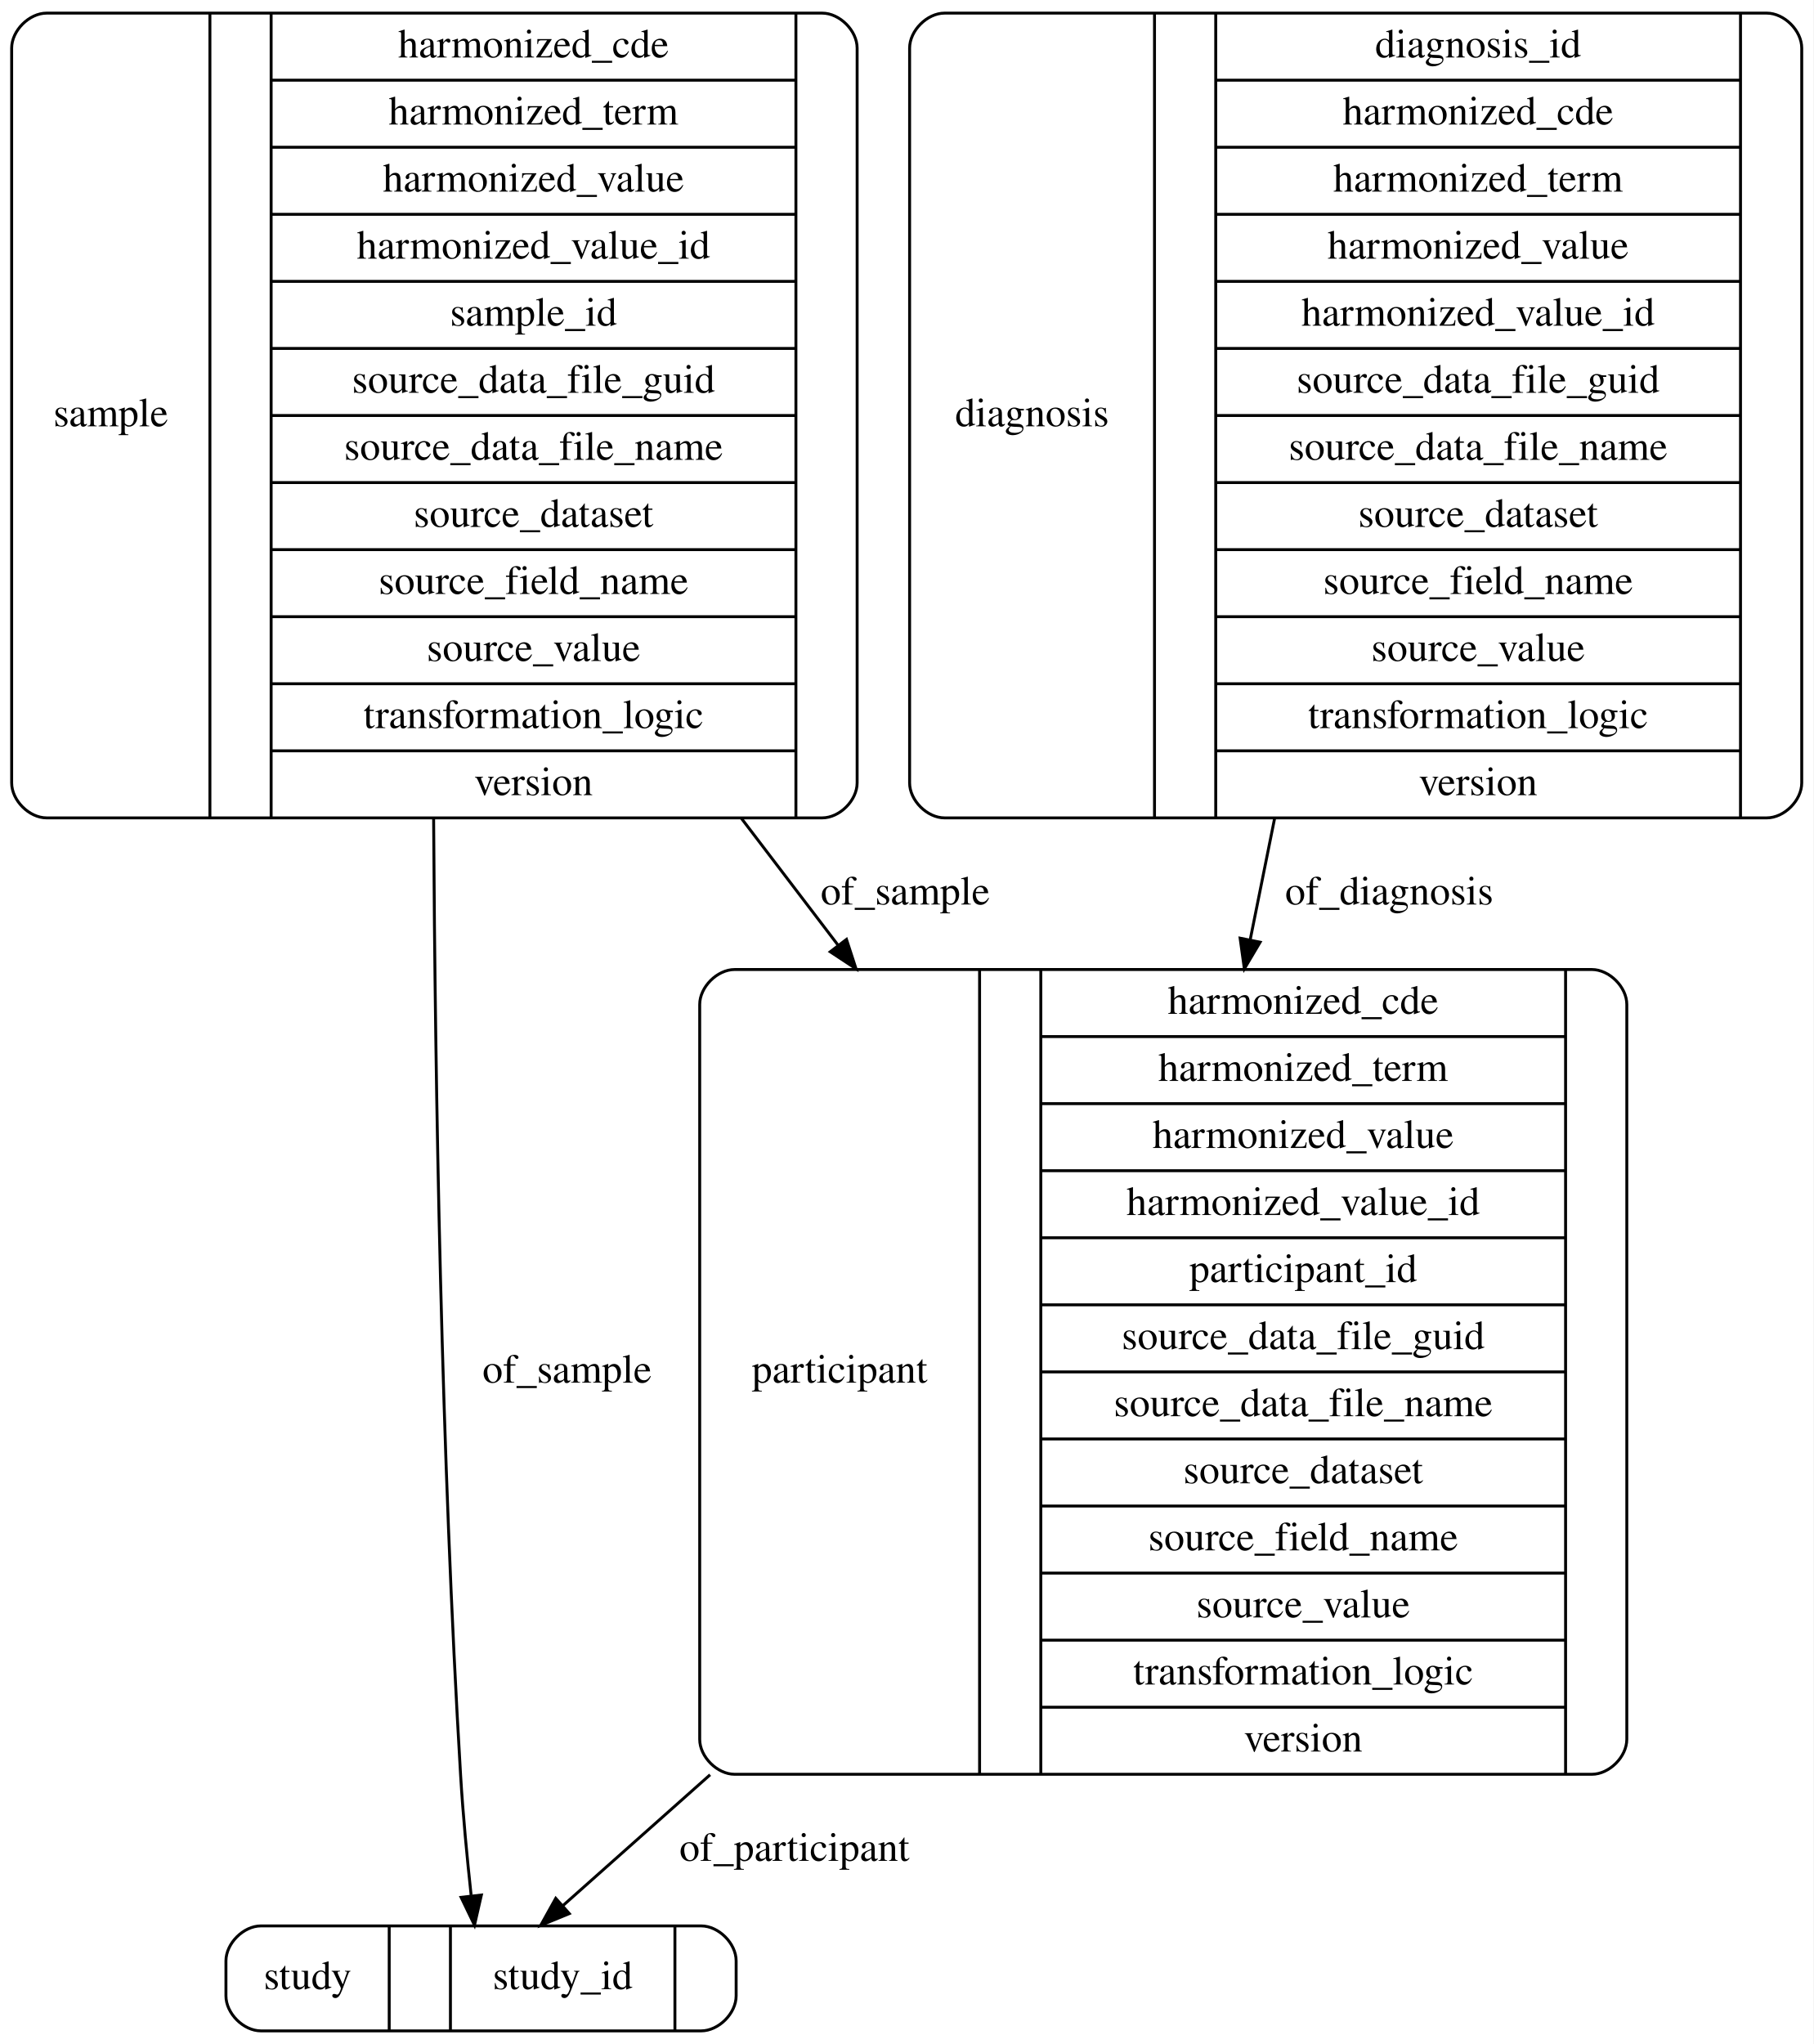
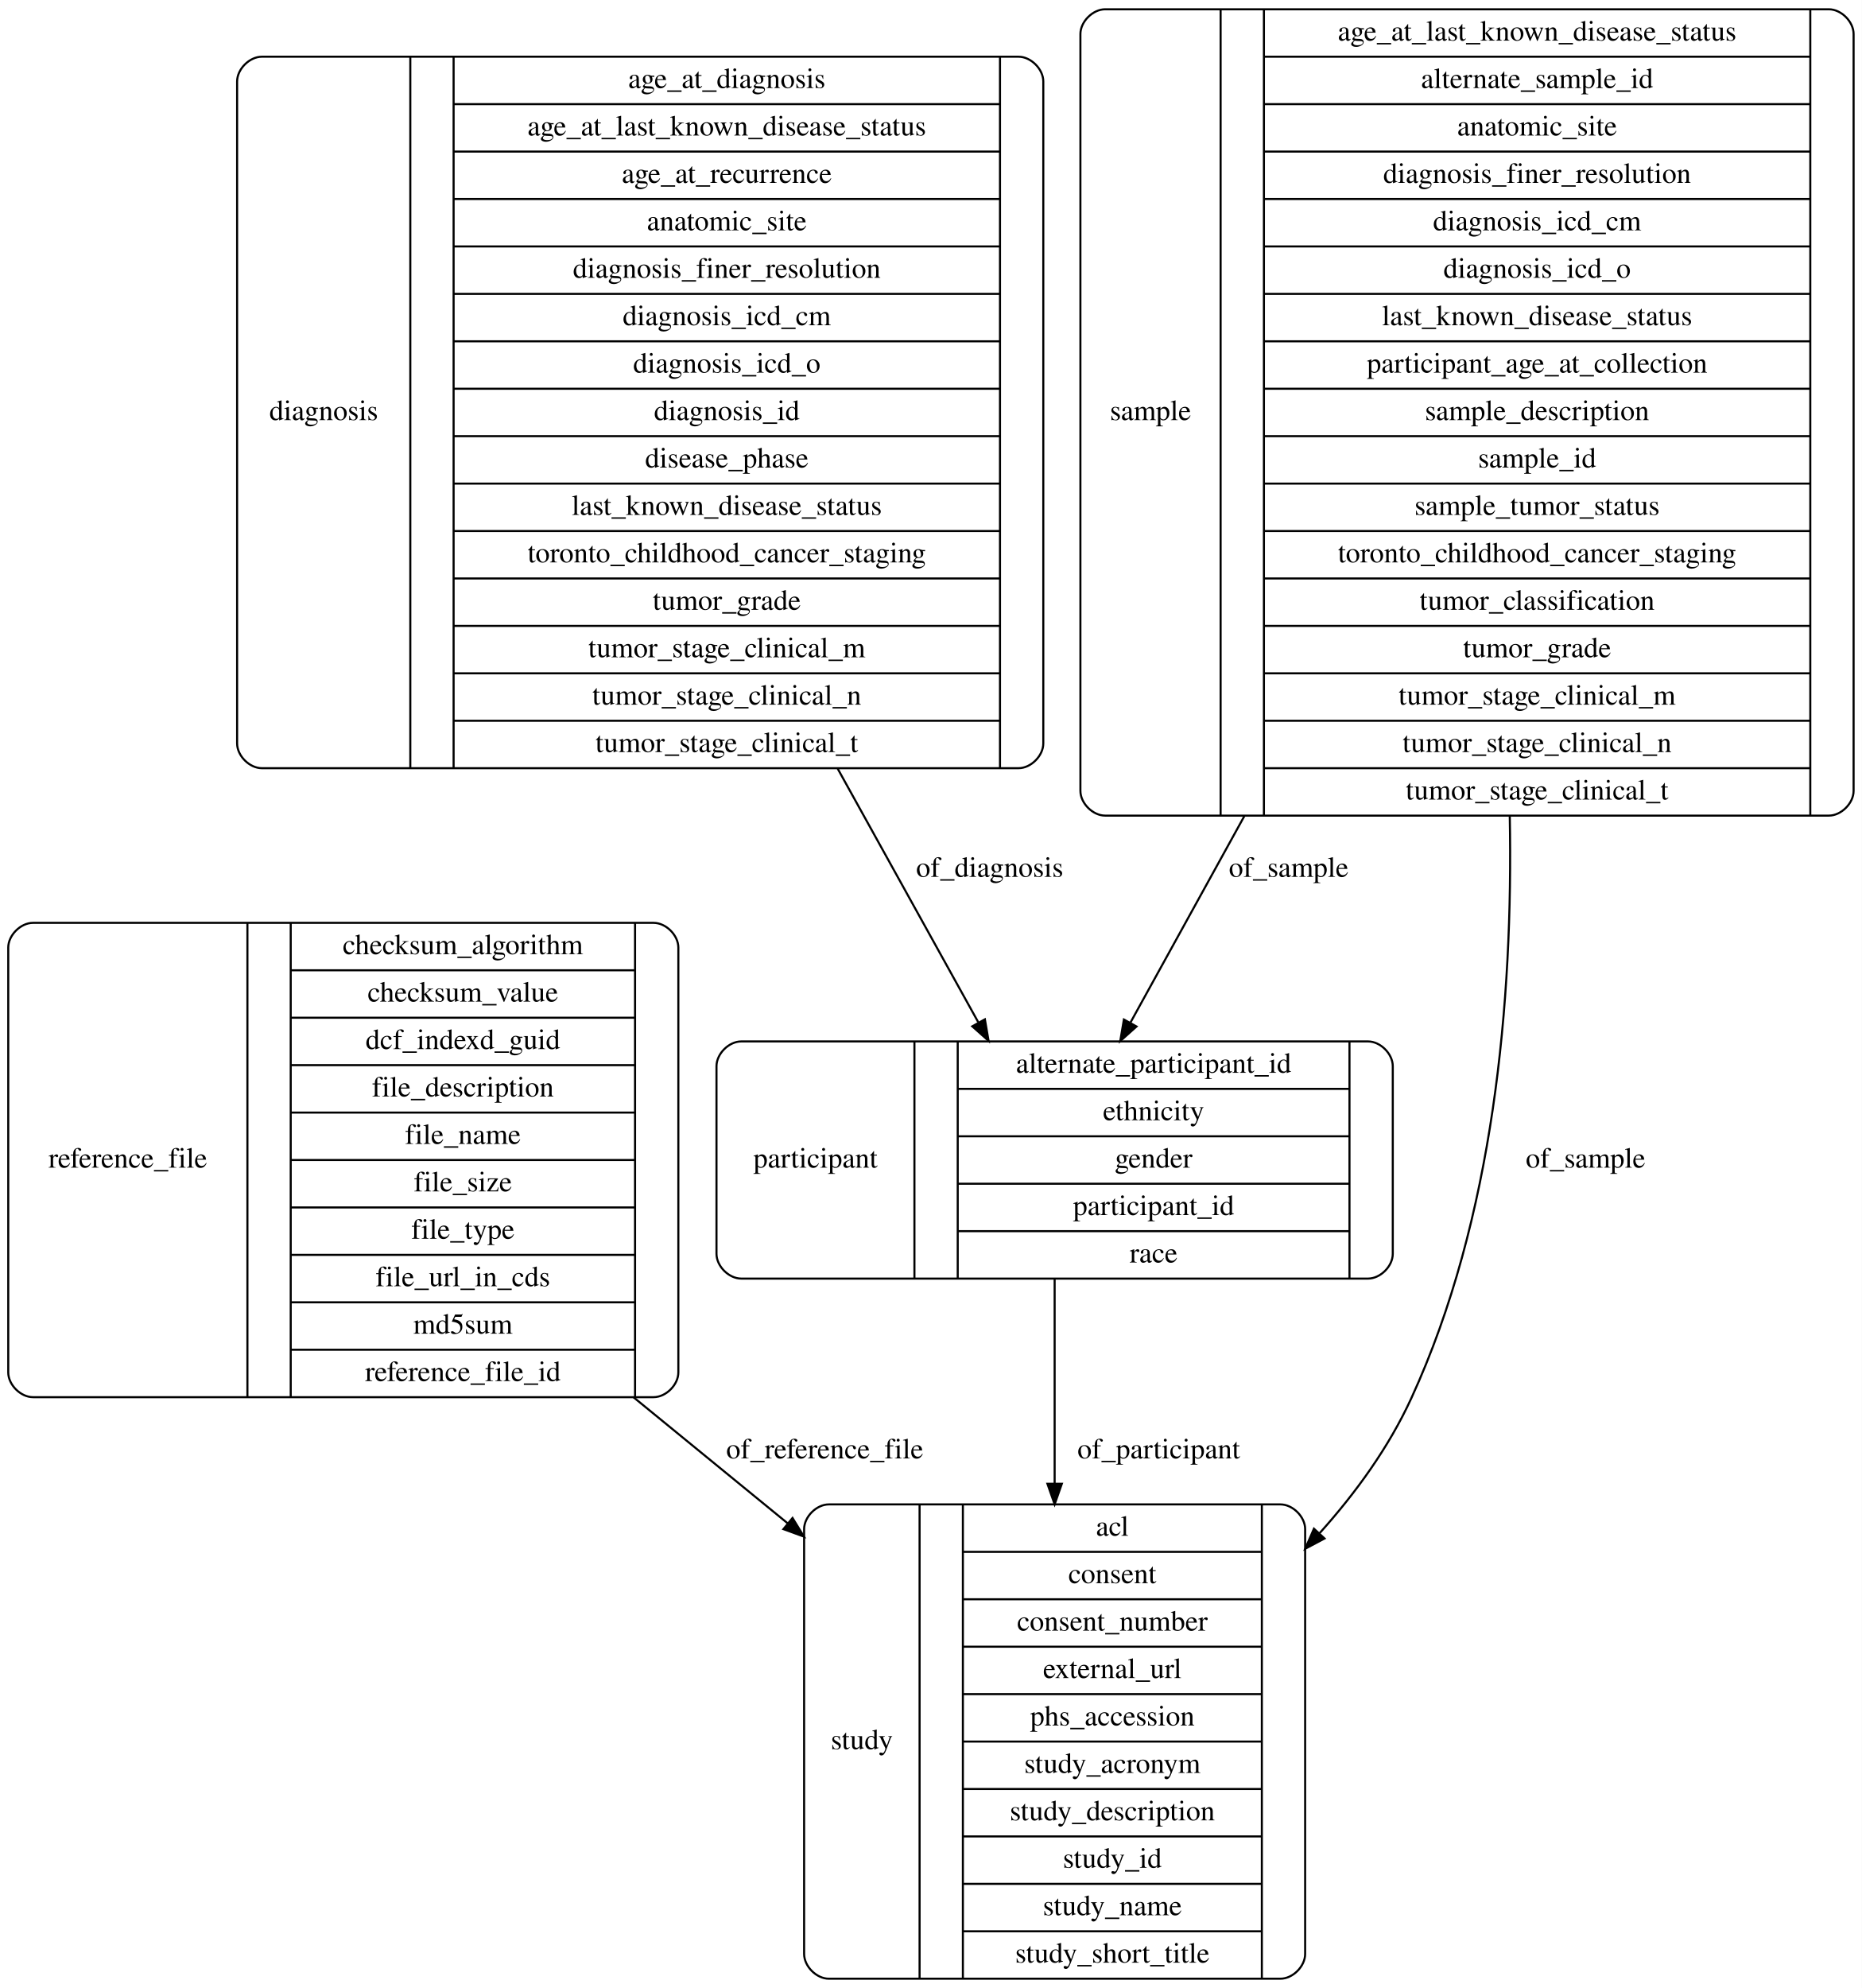
- <svg xmlns="http://www.w3.org/2000/svg" width="622pt" height="701pt" viewBox="0.00 0.00 622.00 701.00">
-   <g id="graph0" class="graph" transform="scale(1 1) rotate(0) translate(4 697)">
-     <polygon fill="#ffffff" stroke="transparent" points="-4,4 -4,-697 618,-697 618,4 -4,4" />
+ <svg xmlns="http://www.w3.org/2000/svg" width="903pt" height="964pt" viewBox="0.00 0.00 903.00 964.00">
+   <g id="graph0" class="graph" transform="scale(1 1) rotate(0) translate(4 960)">
+     <polygon fill="#ffffff" stroke="transparent" points="-4,4 -4,-960 899,-960 899,4 -4,4" />
    <g id="node1" class="node">
-       <path fill="none" stroke="#000000" d="M248,-88.5C248,-88.5 542,-88.5 542,-88.5 548,-88.5 554,-94.5 554,-100.5 554,-100.5 554,-352.5 554,-352.5 554,-358.5 548,-364.5 542,-364.5 542,-364.5 248,-364.5 248,-364.5 242,-364.5 236,-358.5 236,-352.5 236,-352.5 236,-100.5 236,-100.5 236,-94.5 242,-88.5 248,-88.5" />
-       <text text-anchor="middle" x="284" y="-222.8" font-family="Times,serif" font-size="14.00" fill="#000000">participant</text>
-       <polyline fill="none" stroke="#000000" points="332,-88.5 332,-364.5 " />
-       <text text-anchor="middle" x="342.5" y="-222.8" font-family="Times,serif" font-size="14.00" fill="#000000"> </text>
-       <polyline fill="none" stroke="#000000" points="353,-88.5 353,-364.5 " />
-       <text text-anchor="middle" x="443" y="-349.3" font-family="Times,serif" font-size="14.00" fill="#000000">harmonized_cde</text>
-       <polyline fill="none" stroke="#000000" points="353,-341.5 533,-341.5 " />
-       <text text-anchor="middle" x="443" y="-326.3" font-family="Times,serif" font-size="14.00" fill="#000000">harmonized_term</text>
-       <polyline fill="none" stroke="#000000" points="353,-318.5 533,-318.5 " />
-       <text text-anchor="middle" x="443" y="-303.3" font-family="Times,serif" font-size="14.00" fill="#000000">harmonized_value</text>
-       <polyline fill="none" stroke="#000000" points="353,-295.5 533,-295.5 " />
-       <text text-anchor="middle" x="443" y="-280.3" font-family="Times,serif" font-size="14.00" fill="#000000">harmonized_value_id</text>
-       <polyline fill="none" stroke="#000000" points="353,-272.5 533,-272.5 " />
-       <text text-anchor="middle" x="443" y="-257.3" font-family="Times,serif" font-size="14.00" fill="#000000">participant_id</text>
-       <polyline fill="none" stroke="#000000" points="353,-249.5 533,-249.5 " />
-       <text text-anchor="middle" x="443" y="-234.3" font-family="Times,serif" font-size="14.00" fill="#000000">source_data_file_guid</text>
-       <polyline fill="none" stroke="#000000" points="353,-226.5 533,-226.5 " />
-       <text text-anchor="middle" x="443" y="-211.3" font-family="Times,serif" font-size="14.00" fill="#000000">source_data_file_name</text>
-       <polyline fill="none" stroke="#000000" points="353,-203.5 533,-203.5 " />
-       <text text-anchor="middle" x="443" y="-188.3" font-family="Times,serif" font-size="14.00" fill="#000000">source_dataset</text>
-       <polyline fill="none" stroke="#000000" points="353,-180.5 533,-180.5 " />
-       <text text-anchor="middle" x="443" y="-165.3" font-family="Times,serif" font-size="14.00" fill="#000000">source_field_name</text>
-       <polyline fill="none" stroke="#000000" points="353,-157.5 533,-157.5 " />
-       <text text-anchor="middle" x="443" y="-142.3" font-family="Times,serif" font-size="14.00" fill="#000000">source_value</text>
-       <polyline fill="none" stroke="#000000" points="353,-134.5 533,-134.5 " />
-       <text text-anchor="middle" x="443" y="-119.3" font-family="Times,serif" font-size="14.00" fill="#000000">transformation_logic</text>
-       <polyline fill="none" stroke="#000000" points="353,-111.5 533,-111.5 " />
-       <text text-anchor="middle" x="443" y="-96.3" font-family="Times,serif" font-size="14.00" fill="#000000">version</text>
-       <polyline fill="none" stroke="#000000" points="533,-88.5 533,-364.5 " />
-       <text text-anchor="middle" x="543.5" y="-222.8" font-family="Times,serif" font-size="14.00" fill="#000000"> </text>
+       <path fill="none" stroke="#000000" d="M398,-.5C398,-.5 617,-.5 617,-.5 623,-.5 629,-6.5 629,-12.5 629,-12.5 629,-218.5 629,-218.5 629,-224.5 623,-230.5 617,-230.5 617,-230.5 398,-230.5 398,-230.5 392,-230.5 386,-224.5 386,-218.5 386,-218.5 386,-12.5 386,-12.5 386,-6.5 392,-.5 398,-.5" />
+       <text text-anchor="middle" x="414" y="-111.8" font-family="Times,serif" font-size="14.00" fill="#000000">study</text>
+       <polyline fill="none" stroke="#000000" points="442,-.5 442,-230.5 " />
+       <text text-anchor="middle" x="452.5" y="-111.8" font-family="Times,serif" font-size="14.00" fill="#000000"> </text>
+       <polyline fill="none" stroke="#000000" points="463,-.5 463,-230.5 " />
+       <text text-anchor="middle" x="535.5" y="-215.3" font-family="Times,serif" font-size="14.00" fill="#000000">acl</text>
+       <polyline fill="none" stroke="#000000" points="463,-207.5 608,-207.5 " />
+       <text text-anchor="middle" x="535.5" y="-192.3" font-family="Times,serif" font-size="14.00" fill="#000000">consent</text>
+       <polyline fill="none" stroke="#000000" points="463,-184.5 608,-184.5 " />
+       <text text-anchor="middle" x="535.5" y="-169.3" font-family="Times,serif" font-size="14.00" fill="#000000">consent_number</text>
+       <polyline fill="none" stroke="#000000" points="463,-161.5 608,-161.5 " />
+       <text text-anchor="middle" x="535.5" y="-146.3" font-family="Times,serif" font-size="14.00" fill="#000000">external_url</text>
+       <polyline fill="none" stroke="#000000" points="463,-138.5 608,-138.5 " />
+       <text text-anchor="middle" x="535.5" y="-123.3" font-family="Times,serif" font-size="14.00" fill="#000000">phs_accession</text>
+       <polyline fill="none" stroke="#000000" points="463,-115.5 608,-115.5 " />
+       <text text-anchor="middle" x="535.5" y="-100.3" font-family="Times,serif" font-size="14.00" fill="#000000">study_acronym</text>
+       <polyline fill="none" stroke="#000000" points="463,-92.5 608,-92.5 " />
+       <text text-anchor="middle" x="535.5" y="-77.3" font-family="Times,serif" font-size="14.00" fill="#000000">study_description</text>
+       <polyline fill="none" stroke="#000000" points="463,-69.5 608,-69.5 " />
+       <text text-anchor="middle" x="535.5" y="-54.3" font-family="Times,serif" font-size="14.00" fill="#000000">study_id</text>
+       <polyline fill="none" stroke="#000000" points="463,-46.5 608,-46.5 " />
+       <text text-anchor="middle" x="535.5" y="-31.3" font-family="Times,serif" font-size="14.00" fill="#000000">study_name</text>
+       <polyline fill="none" stroke="#000000" points="463,-23.5 608,-23.5 " />
+       <text text-anchor="middle" x="535.5" y="-8.3" font-family="Times,serif" font-size="14.00" fill="#000000">study_short_title</text>
+       <polyline fill="none" stroke="#000000" points="608,-.5 608,-230.5 " />
+       <text text-anchor="middle" x="618.5" y="-111.8" font-family="Times,serif" font-size="14.00" fill="#000000"> </text>
+     </g>
+     <g id="node2" class="node">
+       <path fill="none" stroke="#000000" d="M12,-282.5C12,-282.5 313,-282.5 313,-282.5 319,-282.5 325,-288.5 325,-294.5 325,-294.5 325,-500.5 325,-500.5 325,-506.5 319,-512.5 313,-512.5 313,-512.5 12,-512.5 12,-512.5 6,-512.5 0,-506.5 0,-500.5 0,-500.5 0,-294.5 0,-294.5 0,-288.5 6,-282.5 12,-282.5" />
+       <text text-anchor="middle" x="58" y="-393.8" font-family="Times,serif" font-size="14.00" fill="#000000">reference_file</text>
+       <polyline fill="none" stroke="#000000" points="116,-282.5 116,-512.5 " />
+       <text text-anchor="middle" x="126.5" y="-393.8" font-family="Times,serif" font-size="14.00" fill="#000000"> </text>
+       <polyline fill="none" stroke="#000000" points="137,-282.5 137,-512.5 " />
+       <text text-anchor="middle" x="220.5" y="-497.3" font-family="Times,serif" font-size="14.00" fill="#000000">checksum_algorithm</text>
+       <polyline fill="none" stroke="#000000" points="137,-489.5 304,-489.5 " />
+       <text text-anchor="middle" x="220.5" y="-474.3" font-family="Times,serif" font-size="14.00" fill="#000000">checksum_value</text>
+       <polyline fill="none" stroke="#000000" points="137,-466.5 304,-466.5 " />
+       <text text-anchor="middle" x="220.5" y="-451.3" font-family="Times,serif" font-size="14.00" fill="#000000">dcf_indexd_guid</text>
+       <polyline fill="none" stroke="#000000" points="137,-443.5 304,-443.5 " />
+       <text text-anchor="middle" x="220.5" y="-428.3" font-family="Times,serif" font-size="14.00" fill="#000000">file_description</text>
+       <polyline fill="none" stroke="#000000" points="137,-420.5 304,-420.5 " />
+       <text text-anchor="middle" x="220.5" y="-405.3" font-family="Times,serif" font-size="14.00" fill="#000000">file_name</text>
+       <polyline fill="none" stroke="#000000" points="137,-397.5 304,-397.5 " />
+       <text text-anchor="middle" x="220.5" y="-382.3" font-family="Times,serif" font-size="14.00" fill="#000000">file_size</text>
+       <polyline fill="none" stroke="#000000" points="137,-374.5 304,-374.5 " />
+       <text text-anchor="middle" x="220.5" y="-359.3" font-family="Times,serif" font-size="14.00" fill="#000000">file_type</text>
+       <polyline fill="none" stroke="#000000" points="137,-351.5 304,-351.5 " />
+       <text text-anchor="middle" x="220.5" y="-336.3" font-family="Times,serif" font-size="14.00" fill="#000000">file_url_in_cds</text>
+       <polyline fill="none" stroke="#000000" points="137,-328.5 304,-328.5 " />
+       <text text-anchor="middle" x="220.5" y="-313.3" font-family="Times,serif" font-size="14.00" fill="#000000">md5sum</text>
+       <polyline fill="none" stroke="#000000" points="137,-305.5 304,-305.5 " />
+       <text text-anchor="middle" x="220.5" y="-290.3" font-family="Times,serif" font-size="14.00" fill="#000000">reference_file_id</text>
+       <polyline fill="none" stroke="#000000" points="304,-282.5 304,-512.5 " />
+       <text text-anchor="middle" x="314.5" y="-393.8" font-family="Times,serif" font-size="14.00" fill="#000000"> </text>
+     </g>
+     <g id="edge4" class="edge">
+       <path fill="none" stroke="#000000" d="M303.322,-282.393C328.037,-262.192 353.65,-241.256 378.036,-221.322" />
+       <polygon fill="#000000" stroke="#000000" points="380.381,-223.926 385.909,-214.888 375.951,-218.507 380.381,-223.926" />
+       <text text-anchor="middle" x="396" y="-252.8" font-family="Times,serif" font-size="14.00" fill="#000000">of_reference_file</text>
    </g>
    <g id="node3" class="node">
-       <path fill="none" stroke="#000000" d="M85.5,-.5C85.5,-.5 236.5,-.5 236.5,-.5 242.5,-.5 248.5,-6.5 248.5,-12.5 248.5,-12.5 248.5,-24.5 248.5,-24.5 248.5,-30.5 242.5,-36.5 236.5,-36.5 236.5,-36.5 85.5,-36.5 85.5,-36.5 79.5,-36.5 73.5,-30.5 73.5,-24.5 73.5,-24.5 73.5,-12.5 73.5,-12.5 73.5,-6.5 79.5,-.5 85.5,-.5" />
-       <text text-anchor="middle" x="101.5" y="-14.8" font-family="Times,serif" font-size="14.00" fill="#000000">study</text>
-       <polyline fill="none" stroke="#000000" points="129.5,-.5 129.5,-36.5 " />
-       <text text-anchor="middle" x="140" y="-14.8" font-family="Times,serif" font-size="14.00" fill="#000000"> </text>
-       <polyline fill="none" stroke="#000000" points="150.5,-.5 150.5,-36.5 " />
-       <text text-anchor="middle" x="189" y="-14.8" font-family="Times,serif" font-size="14.00" fill="#000000">study_id</text>
-       <polyline fill="none" stroke="#000000" points="227.5,-.5 227.5,-36.5 " />
-       <text text-anchor="middle" x="238" y="-14.8" font-family="Times,serif" font-size="14.00" fill="#000000"> </text>
+       <path fill="none" stroke="#000000" d="M355.5,-340C355.5,-340 659.5,-340 659.5,-340 665.5,-340 671.5,-346 671.5,-352 671.5,-352 671.5,-443 671.5,-443 671.5,-449 665.5,-455 659.5,-455 659.5,-455 355.5,-455 355.5,-455 349.5,-455 343.5,-449 343.5,-443 343.5,-443 343.5,-352 343.5,-352 343.5,-346 349.5,-340 355.5,-340" />
+       <text text-anchor="middle" x="391.5" y="-393.8" font-family="Times,serif" font-size="14.00" fill="#000000">participant</text>
+       <polyline fill="none" stroke="#000000" points="439.5,-340 439.5,-455 " />
+       <text text-anchor="middle" x="450" y="-393.8" font-family="Times,serif" font-size="14.00" fill="#000000"> </text>
+       <polyline fill="none" stroke="#000000" points="460.5,-340 460.5,-455 " />
+       <text text-anchor="middle" x="555.5" y="-439.8" font-family="Times,serif" font-size="14.00" fill="#000000">alternate_participant_id</text>
+       <polyline fill="none" stroke="#000000" points="460.5,-432 650.5,-432 " />
+       <text text-anchor="middle" x="555.5" y="-416.8" font-family="Times,serif" font-size="14.00" fill="#000000">ethnicity</text>
+       <polyline fill="none" stroke="#000000" points="460.5,-409 650.5,-409 " />
+       <text text-anchor="middle" x="555.5" y="-393.8" font-family="Times,serif" font-size="14.00" fill="#000000">gender</text>
+       <polyline fill="none" stroke="#000000" points="460.5,-386 650.5,-386 " />
+       <text text-anchor="middle" x="555.5" y="-370.8" font-family="Times,serif" font-size="14.00" fill="#000000">participant_id</text>
+       <polyline fill="none" stroke="#000000" points="460.5,-363 650.5,-363 " />
+       <text text-anchor="middle" x="555.5" y="-347.8" font-family="Times,serif" font-size="14.00" fill="#000000">race</text>
+       <polyline fill="none" stroke="#000000" points="650.5,-340 650.5,-455 " />
+       <text text-anchor="middle" x="661" y="-393.8" font-family="Times,serif" font-size="14.00" fill="#000000"> </text>
+     </g>
+     <g id="edge3" class="edge">
+       <path fill="none" stroke="#000000" d="M507.5,-339.753C507.5,-311.08 507.5,-275.252 507.5,-240.705" />
+       <polygon fill="#000000" stroke="#000000" points="511,-240.52 507.5,-230.52 504,-240.52 511,-240.52" />
+       <text text-anchor="middle" x="558" y="-252.8" font-family="Times,serif" font-size="14.00" fill="#000000">of_participant</text>
+     </g>
+     <g id="node4" class="node">
+       <path fill="none" stroke="#000000" d="M123,-587.5C123,-587.5 490,-587.5 490,-587.5 496,-587.5 502,-593.5 502,-599.5 502,-599.5 502,-920.5 502,-920.5 502,-926.5 496,-932.5 490,-932.5 490,-932.5 123,-932.5 123,-932.5 117,-932.5 111,-926.5 111,-920.5 111,-920.5 111,-599.5 111,-599.5 111,-593.5 117,-587.5 123,-587.5" />
+       <text text-anchor="middle" x="153" y="-756.3" font-family="Times,serif" font-size="14.00" fill="#000000">diagnosis</text>
+       <polyline fill="none" stroke="#000000" points="195,-587.5 195,-932.5 " />
+       <text text-anchor="middle" x="205.5" y="-756.3" font-family="Times,serif" font-size="14.00" fill="#000000"> </text>
+       <polyline fill="none" stroke="#000000" points="216,-587.5 216,-932.5 " />
+       <text text-anchor="middle" x="348.5" y="-917.3" font-family="Times,serif" font-size="14.00" fill="#000000">age_at_diagnosis</text>
+       <polyline fill="none" stroke="#000000" points="216,-909.5 481,-909.5 " />
+       <text text-anchor="middle" x="348.5" y="-894.3" font-family="Times,serif" font-size="14.00" fill="#000000">age_at_last_known_disease_status</text>
+       <polyline fill="none" stroke="#000000" points="216,-886.5 481,-886.5 " />
+       <text text-anchor="middle" x="348.5" y="-871.3" font-family="Times,serif" font-size="14.00" fill="#000000">age_at_recurrence</text>
+       <polyline fill="none" stroke="#000000" points="216,-863.5 481,-863.5 " />
+       <text text-anchor="middle" x="348.5" y="-848.3" font-family="Times,serif" font-size="14.00" fill="#000000">anatomic_site</text>
+       <polyline fill="none" stroke="#000000" points="216,-840.5 481,-840.5 " />
+       <text text-anchor="middle" x="348.5" y="-825.3" font-family="Times,serif" font-size="14.00" fill="#000000">diagnosis_finer_resolution</text>
+       <polyline fill="none" stroke="#000000" points="216,-817.5 481,-817.5 " />
+       <text text-anchor="middle" x="348.5" y="-802.3" font-family="Times,serif" font-size="14.00" fill="#000000">diagnosis_icd_cm</text>
+       <polyline fill="none" stroke="#000000" points="216,-794.5 481,-794.5 " />
+       <text text-anchor="middle" x="348.5" y="-779.3" font-family="Times,serif" font-size="14.00" fill="#000000">diagnosis_icd_o</text>
+       <polyline fill="none" stroke="#000000" points="216,-771.5 481,-771.5 " />
+       <text text-anchor="middle" x="348.5" y="-756.3" font-family="Times,serif" font-size="14.00" fill="#000000">diagnosis_id</text>
+       <polyline fill="none" stroke="#000000" points="216,-748.5 481,-748.5 " />
+       <text text-anchor="middle" x="348.5" y="-733.3" font-family="Times,serif" font-size="14.00" fill="#000000">disease_phase</text>
+       <polyline fill="none" stroke="#000000" points="216,-725.5 481,-725.5 " />
+       <text text-anchor="middle" x="348.5" y="-710.3" font-family="Times,serif" font-size="14.00" fill="#000000">last_known_disease_status</text>
+       <polyline fill="none" stroke="#000000" points="216,-702.5 481,-702.5 " />
+       <text text-anchor="middle" x="348.5" y="-687.3" font-family="Times,serif" font-size="14.00" fill="#000000">toronto_childhood_cancer_staging</text>
+       <polyline fill="none" stroke="#000000" points="216,-679.5 481,-679.5 " />
+       <text text-anchor="middle" x="348.5" y="-664.3" font-family="Times,serif" font-size="14.00" fill="#000000">tumor_grade</text>
+       <polyline fill="none" stroke="#000000" points="216,-656.5 481,-656.5 " />
+       <text text-anchor="middle" x="348.5" y="-641.3" font-family="Times,serif" font-size="14.00" fill="#000000">tumor_stage_clinical_m</text>
+       <polyline fill="none" stroke="#000000" points="216,-633.5 481,-633.5 " />
+       <text text-anchor="middle" x="348.5" y="-618.3" font-family="Times,serif" font-size="14.00" fill="#000000">tumor_stage_clinical_n</text>
+       <polyline fill="none" stroke="#000000" points="216,-610.5 481,-610.5 " />
+       <text text-anchor="middle" x="348.5" y="-595.3" font-family="Times,serif" font-size="14.00" fill="#000000">tumor_stage_clinical_t</text>
+       <polyline fill="none" stroke="#000000" points="481,-587.5 481,-932.5 " />
+       <text text-anchor="middle" x="491.5" y="-756.3" font-family="Times,serif" font-size="14.00" fill="#000000"> </text>
+     </g>
+     <g id="edge5" class="edge">
+       <path fill="none" stroke="#000000" d="M402.291,-587.243C426.516,-543.553 451.107,-499.203 470.417,-464.378" />
+       <polygon fill="#000000" stroke="#000000" points="473.675,-465.72 475.464,-455.277 467.553,-462.326 473.675,-465.72" />
+       <text text-anchor="middle" x="476" y="-534.8" font-family="Times,serif" font-size="14.00" fill="#000000">of_diagnosis</text>
+     </g>
+     <g id="node5" class="node">
+       <path fill="none" stroke="#000000" d="M532,-564.5C532,-564.5 883,-564.5 883,-564.5 889,-564.5 895,-570.5 895,-576.5 895,-576.5 895,-943.5 895,-943.5 895,-949.5 889,-955.5 883,-955.5 883,-955.5 532,-955.5 532,-955.5 526,-955.5 520,-949.5 520,-943.5 520,-943.5 520,-576.5 520,-576.5 520,-570.5 526,-564.5 532,-564.5" />
+       <text text-anchor="middle" x="554" y="-756.3" font-family="Times,serif" font-size="14.00" fill="#000000">sample</text>
+       <polyline fill="none" stroke="#000000" points="588,-564.5 588,-955.5 " />
+       <text text-anchor="middle" x="598.5" y="-756.3" font-family="Times,serif" font-size="14.00" fill="#000000"> </text>
+       <polyline fill="none" stroke="#000000" points="609,-564.5 609,-955.5 " />
+       <text text-anchor="middle" x="741.5" y="-940.3" font-family="Times,serif" font-size="14.00" fill="#000000">age_at_last_known_disease_status</text>
+       <polyline fill="none" stroke="#000000" points="609,-932.5 874,-932.5 " />
+       <text text-anchor="middle" x="741.5" y="-917.3" font-family="Times,serif" font-size="14.00" fill="#000000">alternate_sample_id</text>
+       <polyline fill="none" stroke="#000000" points="609,-909.5 874,-909.5 " />
+       <text text-anchor="middle" x="741.5" y="-894.3" font-family="Times,serif" font-size="14.00" fill="#000000">anatomic_site</text>
+       <polyline fill="none" stroke="#000000" points="609,-886.5 874,-886.5 " />
+       <text text-anchor="middle" x="741.5" y="-871.3" font-family="Times,serif" font-size="14.00" fill="#000000">diagnosis_finer_resolution</text>
+       <polyline fill="none" stroke="#000000" points="609,-863.5 874,-863.5 " />
+       <text text-anchor="middle" x="741.5" y="-848.3" font-family="Times,serif" font-size="14.00" fill="#000000">diagnosis_icd_cm</text>
+       <polyline fill="none" stroke="#000000" points="609,-840.5 874,-840.5 " />
+       <text text-anchor="middle" x="741.5" y="-825.3" font-family="Times,serif" font-size="14.00" fill="#000000">diagnosis_icd_o</text>
+       <polyline fill="none" stroke="#000000" points="609,-817.5 874,-817.5 " />
+       <text text-anchor="middle" x="741.5" y="-802.3" font-family="Times,serif" font-size="14.00" fill="#000000">last_known_disease_status</text>
+       <polyline fill="none" stroke="#000000" points="609,-794.5 874,-794.5 " />
+       <text text-anchor="middle" x="741.5" y="-779.3" font-family="Times,serif" font-size="14.00" fill="#000000">participant_age_at_collection</text>
+       <polyline fill="none" stroke="#000000" points="609,-771.5 874,-771.5 " />
+       <text text-anchor="middle" x="741.5" y="-756.3" font-family="Times,serif" font-size="14.00" fill="#000000">sample_description</text>
+       <polyline fill="none" stroke="#000000" points="609,-748.5 874,-748.5 " />
+       <text text-anchor="middle" x="741.5" y="-733.3" font-family="Times,serif" font-size="14.00" fill="#000000">sample_id</text>
+       <polyline fill="none" stroke="#000000" points="609,-725.5 874,-725.5 " />
+       <text text-anchor="middle" x="741.5" y="-710.3" font-family="Times,serif" font-size="14.00" fill="#000000">sample_tumor_status</text>
+       <polyline fill="none" stroke="#000000" points="609,-702.5 874,-702.5 " />
+       <text text-anchor="middle" x="741.5" y="-687.3" font-family="Times,serif" font-size="14.00" fill="#000000">toronto_childhood_cancer_staging</text>
+       <polyline fill="none" stroke="#000000" points="609,-679.5 874,-679.5 " />
+       <text text-anchor="middle" x="741.5" y="-664.3" font-family="Times,serif" font-size="14.00" fill="#000000">tumor_classification</text>
+       <polyline fill="none" stroke="#000000" points="609,-656.5 874,-656.5 " />
+       <text text-anchor="middle" x="741.5" y="-641.3" font-family="Times,serif" font-size="14.00" fill="#000000">tumor_grade</text>
+       <polyline fill="none" stroke="#000000" points="609,-633.5 874,-633.5 " />
+       <text text-anchor="middle" x="741.5" y="-618.3" font-family="Times,serif" font-size="14.00" fill="#000000">tumor_stage_clinical_m</text>
+       <polyline fill="none" stroke="#000000" points="609,-610.5 874,-610.5 " />
+       <text text-anchor="middle" x="741.5" y="-595.3" font-family="Times,serif" font-size="14.00" fill="#000000">tumor_stage_clinical_n</text>
+       <polyline fill="none" stroke="#000000" points="609,-587.5 874,-587.5 " />
+       <text text-anchor="middle" x="741.5" y="-572.3" font-family="Times,serif" font-size="14.00" fill="#000000">tumor_stage_clinical_t</text>
+       <polyline fill="none" stroke="#000000" points="874,-564.5 874,-955.5 " />
+       <text text-anchor="middle" x="884.5" y="-756.3" font-family="Times,serif" font-size="14.00" fill="#000000"> </text>
+     </g>
+     <g id="edge2" class="edge">
+       <path fill="none" stroke="#000000" d="M728.242,-564.354C729.93,-474.604 720.476,-369.054 680.5,-282 669.625,-258.319 653.746,-236.274 635.954,-216.48" />
+       <polygon fill="#000000" stroke="#000000" points="638.404,-213.975 629.048,-209.005 633.263,-218.725 638.404,-213.975" />
+       <text text-anchor="middle" x="765" y="-393.8" font-family="Times,serif" font-size="14.00" fill="#000000">of_sample</text>
    </g>
    <g id="edge1" class="edge">
-       <path fill="none" stroke="#000000" d="M239.57,-88.34C220.376,-71.278 202.734,-55.597 189.052,-43.435" />
-       <polygon fill="#000000" stroke="#000000" points="191.271,-40.724 181.471,-36.697 186.62,-45.956 191.271,-40.724" />
-       <text text-anchor="middle" x="268.5" y="-58.8" font-family="Times,serif" font-size="14.00" fill="#000000">of_participant</text>
-     </g>
-     <g id="node2" class="node">
-       <path fill="none" stroke="#000000" d="M12,-416.5C12,-416.5 278,-416.5 278,-416.5 284,-416.5 290,-422.5 290,-428.5 290,-428.5 290,-680.5 290,-680.5 290,-686.5 284,-692.5 278,-692.5 278,-692.5 12,-692.5 12,-692.5 6,-692.5 0,-686.5 0,-680.5 0,-680.5 0,-428.5 0,-428.5 0,-422.5 6,-416.5 12,-416.5" />
-       <text text-anchor="middle" x="34" y="-550.8" font-family="Times,serif" font-size="14.00" fill="#000000">sample</text>
-       <polyline fill="none" stroke="#000000" points="68,-416.5 68,-692.5 " />
-       <text text-anchor="middle" x="78.5" y="-550.8" font-family="Times,serif" font-size="14.00" fill="#000000"> </text>
-       <polyline fill="none" stroke="#000000" points="89,-416.5 89,-692.5 " />
-       <text text-anchor="middle" x="179" y="-677.3" font-family="Times,serif" font-size="14.00" fill="#000000">harmonized_cde</text>
-       <polyline fill="none" stroke="#000000" points="89,-669.5 269,-669.5 " />
-       <text text-anchor="middle" x="179" y="-654.3" font-family="Times,serif" font-size="14.00" fill="#000000">harmonized_term</text>
-       <polyline fill="none" stroke="#000000" points="89,-646.5 269,-646.5 " />
-       <text text-anchor="middle" x="179" y="-631.3" font-family="Times,serif" font-size="14.00" fill="#000000">harmonized_value</text>
-       <polyline fill="none" stroke="#000000" points="89,-623.5 269,-623.5 " />
-       <text text-anchor="middle" x="179" y="-608.3" font-family="Times,serif" font-size="14.00" fill="#000000">harmonized_value_id</text>
-       <polyline fill="none" stroke="#000000" points="89,-600.5 269,-600.5 " />
-       <text text-anchor="middle" x="179" y="-585.3" font-family="Times,serif" font-size="14.00" fill="#000000">sample_id</text>
-       <polyline fill="none" stroke="#000000" points="89,-577.5 269,-577.5 " />
-       <text text-anchor="middle" x="179" y="-562.3" font-family="Times,serif" font-size="14.00" fill="#000000">source_data_file_guid</text>
-       <polyline fill="none" stroke="#000000" points="89,-554.5 269,-554.5 " />
-       <text text-anchor="middle" x="179" y="-539.3" font-family="Times,serif" font-size="14.00" fill="#000000">source_data_file_name</text>
-       <polyline fill="none" stroke="#000000" points="89,-531.5 269,-531.5 " />
-       <text text-anchor="middle" x="179" y="-516.3" font-family="Times,serif" font-size="14.00" fill="#000000">source_dataset</text>
-       <polyline fill="none" stroke="#000000" points="89,-508.5 269,-508.5 " />
-       <text text-anchor="middle" x="179" y="-493.3" font-family="Times,serif" font-size="14.00" fill="#000000">source_field_name</text>
-       <polyline fill="none" stroke="#000000" points="89,-485.5 269,-485.5 " />
-       <text text-anchor="middle" x="179" y="-470.3" font-family="Times,serif" font-size="14.00" fill="#000000">source_value</text>
-       <polyline fill="none" stroke="#000000" points="89,-462.5 269,-462.5 " />
-       <text text-anchor="middle" x="179" y="-447.3" font-family="Times,serif" font-size="14.00" fill="#000000">transformation_logic</text>
-       <polyline fill="none" stroke="#000000" points="89,-439.5 269,-439.5 " />
-       <text text-anchor="middle" x="179" y="-424.3" font-family="Times,serif" font-size="14.00" fill="#000000">version</text>
-       <polyline fill="none" stroke="#000000" points="269,-416.5 269,-692.5 " />
-       <text text-anchor="middle" x="279.5" y="-550.8" font-family="Times,serif" font-size="14.00" fill="#000000"> </text>
-     </g>
-     <g id="edge3" class="edge">
-       <path fill="none" stroke="#000000" d="M250.298,-416.349C261.276,-401.946 272.462,-387.27 283.505,-372.781" />
-       <polygon fill="#000000" stroke="#000000" points="286.345,-374.829 289.624,-364.754 280.778,-370.585 286.345,-374.829" />
-       <text text-anchor="middle" x="306.5" y="-386.8" font-family="Times,serif" font-size="14.00" fill="#000000">of_sample</text>
-     </g>
-     <g id="edge2" class="edge">
-       <path fill="none" stroke="#000000" d="M144.732,-416.345C145.272,-323.443 147.394,-198.272 154,-88 154.808,-74.518 156.238,-59.612 157.595,-47.073" />
-       <polygon fill="#000000" stroke="#000000" points="161.116,-47.087 158.752,-36.759 154.159,-46.306 161.116,-47.087" />
-       <text text-anchor="middle" x="190.5" y="-222.8" font-family="Times,serif" font-size="14.00" fill="#000000">of_sample</text>
-     </g>
-     <g id="node4" class="node">
-       <path fill="none" stroke="#000000" d="M320,-416.5C320,-416.5 602,-416.5 602,-416.5 608,-416.5 614,-422.5 614,-428.5 614,-428.5 614,-680.5 614,-680.5 614,-686.5 608,-692.5 602,-692.5 602,-692.5 320,-692.5 320,-692.5 314,-692.5 308,-686.5 308,-680.5 308,-680.5 308,-428.5 308,-428.5 308,-422.5 314,-416.5 320,-416.5" />
-       <text text-anchor="middle" x="350" y="-550.8" font-family="Times,serif" font-size="14.00" fill="#000000">diagnosis</text>
-       <polyline fill="none" stroke="#000000" points="392,-416.5 392,-692.5 " />
-       <text text-anchor="middle" x="402.5" y="-550.8" font-family="Times,serif" font-size="14.00" fill="#000000"> </text>
-       <polyline fill="none" stroke="#000000" points="413,-416.5 413,-692.5 " />
-       <text text-anchor="middle" x="503" y="-677.3" font-family="Times,serif" font-size="14.00" fill="#000000">diagnosis_id</text>
-       <polyline fill="none" stroke="#000000" points="413,-669.5 593,-669.5 " />
-       <text text-anchor="middle" x="503" y="-654.3" font-family="Times,serif" font-size="14.00" fill="#000000">harmonized_cde</text>
-       <polyline fill="none" stroke="#000000" points="413,-646.5 593,-646.5 " />
-       <text text-anchor="middle" x="503" y="-631.3" font-family="Times,serif" font-size="14.00" fill="#000000">harmonized_term</text>
-       <polyline fill="none" stroke="#000000" points="413,-623.5 593,-623.5 " />
-       <text text-anchor="middle" x="503" y="-608.3" font-family="Times,serif" font-size="14.00" fill="#000000">harmonized_value</text>
-       <polyline fill="none" stroke="#000000" points="413,-600.5 593,-600.5 " />
-       <text text-anchor="middle" x="503" y="-585.3" font-family="Times,serif" font-size="14.00" fill="#000000">harmonized_value_id</text>
-       <polyline fill="none" stroke="#000000" points="413,-577.5 593,-577.5 " />
-       <text text-anchor="middle" x="503" y="-562.3" font-family="Times,serif" font-size="14.00" fill="#000000">source_data_file_guid</text>
-       <polyline fill="none" stroke="#000000" points="413,-554.5 593,-554.5 " />
-       <text text-anchor="middle" x="503" y="-539.3" font-family="Times,serif" font-size="14.00" fill="#000000">source_data_file_name</text>
-       <polyline fill="none" stroke="#000000" points="413,-531.5 593,-531.5 " />
-       <text text-anchor="middle" x="503" y="-516.3" font-family="Times,serif" font-size="14.00" fill="#000000">source_dataset</text>
-       <polyline fill="none" stroke="#000000" points="413,-508.5 593,-508.5 " />
-       <text text-anchor="middle" x="503" y="-493.3" font-family="Times,serif" font-size="14.00" fill="#000000">source_field_name</text>
-       <polyline fill="none" stroke="#000000" points="413,-485.5 593,-485.5 " />
-       <text text-anchor="middle" x="503" y="-470.3" font-family="Times,serif" font-size="14.00" fill="#000000">source_value</text>
-       <polyline fill="none" stroke="#000000" points="413,-462.5 593,-462.5 " />
-       <text text-anchor="middle" x="503" y="-447.3" font-family="Times,serif" font-size="14.00" fill="#000000">transformation_logic</text>
-       <polyline fill="none" stroke="#000000" points="413,-439.5 593,-439.5 " />
-       <text text-anchor="middle" x="503" y="-424.3" font-family="Times,serif" font-size="14.00" fill="#000000">version</text>
-       <polyline fill="none" stroke="#000000" points="593,-416.5 593,-692.5 " />
-       <text text-anchor="middle" x="603.5" y="-550.8" font-family="Times,serif" font-size="14.00" fill="#000000"> </text>
-     </g>
-     <g id="edge4" class="edge">
-       <path fill="none" stroke="#000000" d="M433.201,-416.349C430.437,-402.613 427.623,-388.629 424.84,-374.795" />
-       <polygon fill="#000000" stroke="#000000" points="428.223,-373.867 422.819,-364.754 421.361,-375.248 428.223,-373.867" />
-       <text text-anchor="middle" x="472.5" y="-386.8" font-family="Times,serif" font-size="14.00" fill="#000000">of_diagnosis</text>
+       <path fill="none" stroke="#000000" d="M599.597,-564.426C579.703,-528.367 560.228,-493.07 544.349,-464.289" />
+       <polygon fill="#000000" stroke="#000000" points="547.219,-462.246 539.324,-455.181 541.09,-465.628 547.219,-462.246" />
+       <text text-anchor="middle" x="621" y="-534.8" font-family="Times,serif" font-size="14.00" fill="#000000">of_sample</text>
    </g>
  </g>
</svg>
